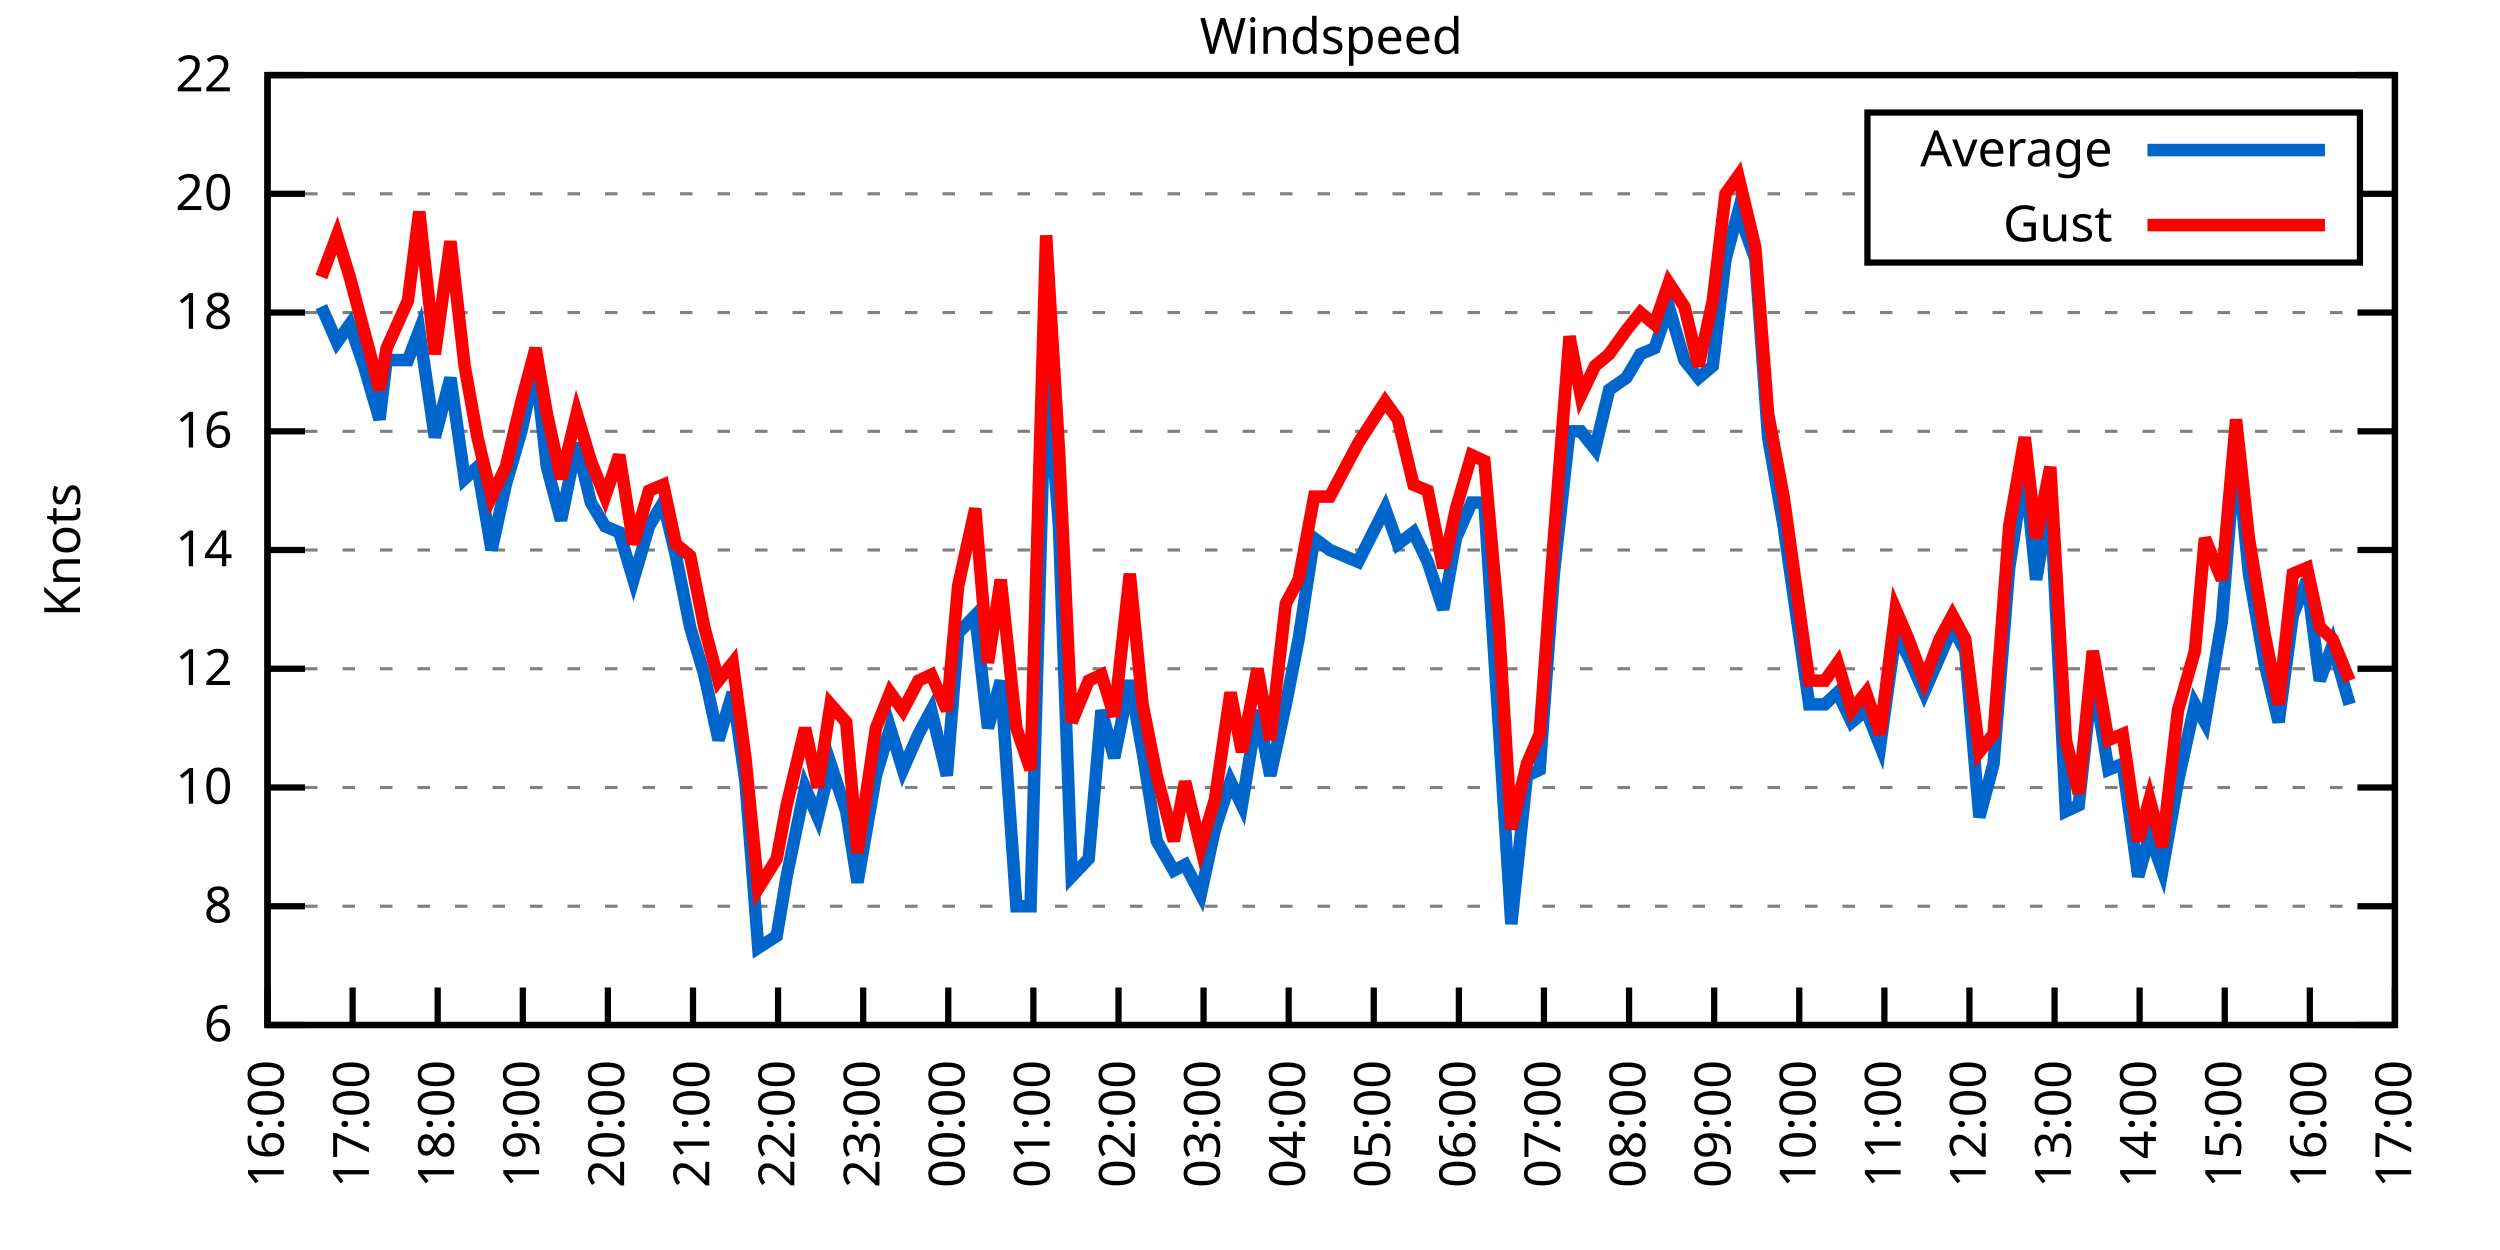
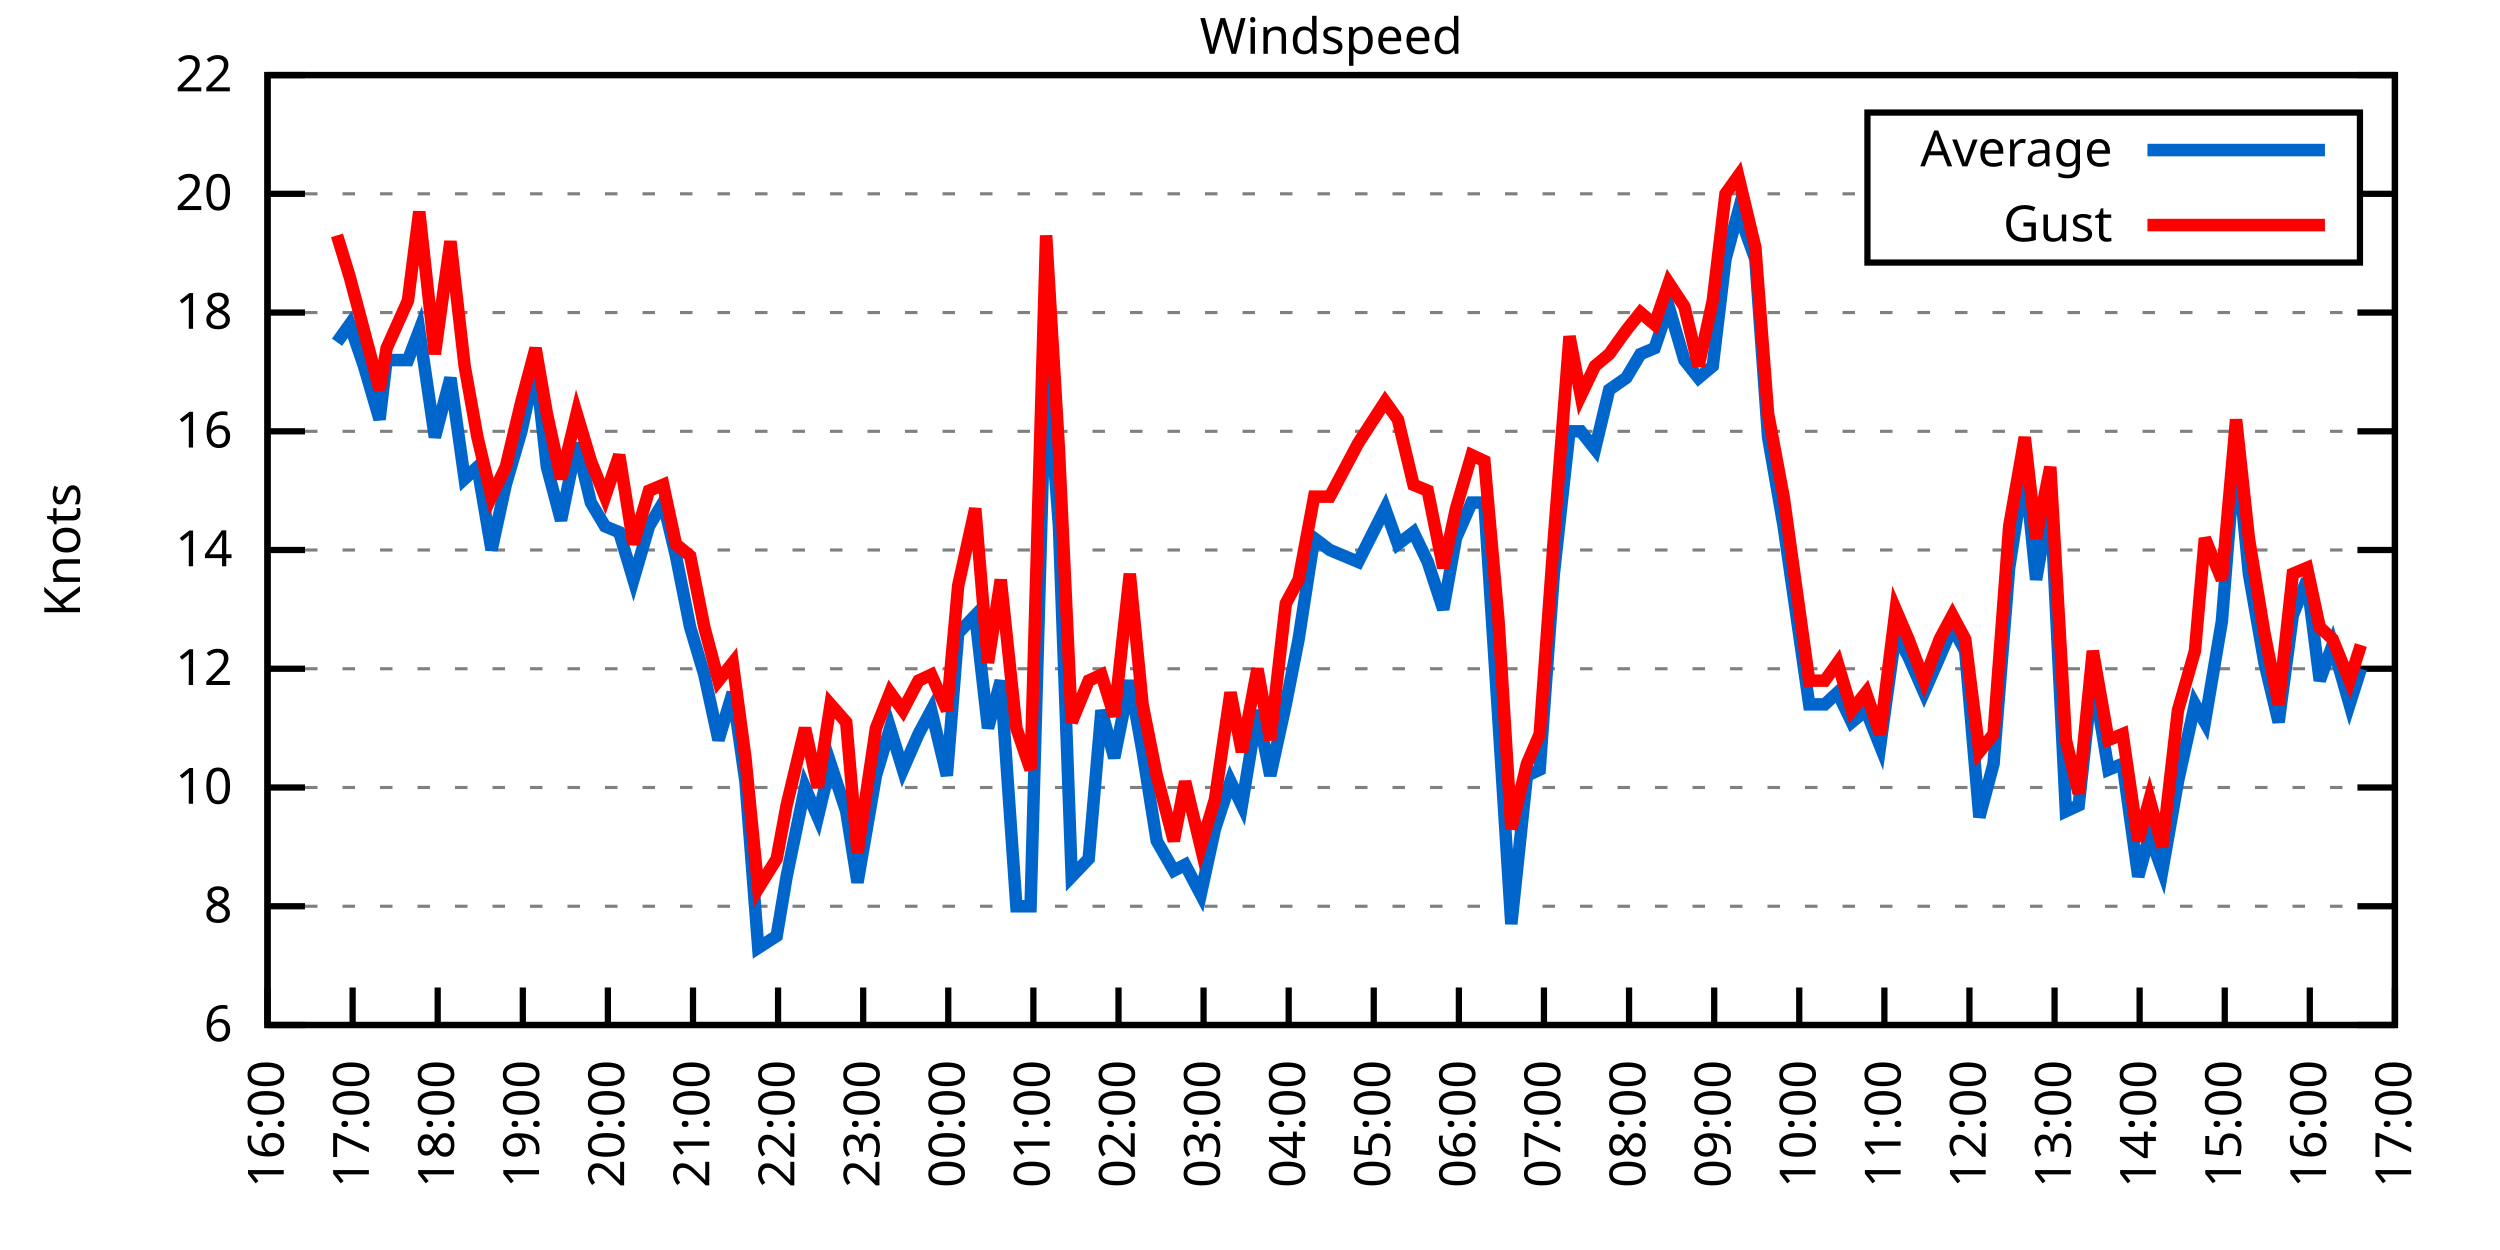
<svg xmlns="http://www.w3.org/2000/svg" xmlns:xlink="http://www.w3.org/1999/xlink" width="400" height="200" viewBox="0 0 400 200">
  <g id="gnuplot_canvas">
    <rect x="0" y="0" width="400" height="200" fill="none" />
    <defs>
      <circle id="gpDot" r="0.5" stroke-width="0.5" stroke="currentColor" />
      <path id="gpPt0" stroke-width="0.333" stroke="currentColor" d="M-1,0 h2 M0,-1 v2" />
      <path id="gpPt1" stroke-width="0.333" stroke="currentColor" d="M-1,-1 L1,1 M1,-1 L-1,1" />
      <path id="gpPt2" stroke-width="0.333" stroke="currentColor" d="M-1,0 L1,0 M0,-1 L0,1 M-1,-1 L1,1 M-1,1 L1,-1" />
      <rect id="gpPt3" stroke-width="0.333" stroke="currentColor" x="-1" y="-1" width="2" height="2" />
      <rect id="gpPt4" stroke-width="0.333" stroke="currentColor" fill="currentColor" x="-1" y="-1" width="2" height="2" />
      <circle id="gpPt5" stroke-width="0.333" stroke="currentColor" cx="0" cy="0" r="1" />
      <use xlink:href="#gpPt5" id="gpPt6" fill="currentColor" stroke="none" />
      <path id="gpPt7" stroke-width="0.333" stroke="currentColor" d="M0,-1.33 L-1.33,0.67 L1.33,0.67 z" />
      <use xlink:href="#gpPt7" id="gpPt8" fill="currentColor" stroke="none" />
      <use xlink:href="#gpPt7" id="gpPt9" stroke="currentColor" transform="rotate(180)" />
      <use xlink:href="#gpPt9" id="gpPt10" fill="currentColor" stroke="none" />
      <use xlink:href="#gpPt3" id="gpPt11" stroke="currentColor" transform="rotate(45)" />
      <use xlink:href="#gpPt11" id="gpPt12" fill="currentColor" stroke="none" />
      <path id="gpPt13" stroke-width="0.333" stroke="currentColor" d="M0,1.330 L1.265,0.411 L0.782,-1.067 L-0.782,-1.076 L-1.265,0.411 z" />
      <use xlink:href="#gpPt13" id="gpPt14" fill="currentColor" stroke="none" />
      <filter id="textbox" filterUnits="objectBoundingBox" x="0" y="0" height="1" width="1">
        <feFlood flood-color="white" flood-opacity="1" result="bgnd" />
        <feComposite in="SourceGraphic" in2="bgnd" operator="atop" />
      </filter>
      <filter id="greybox" filterUnits="objectBoundingBox" x="0" y="0" height="1" width="1">
        <feFlood flood-color="lightgrey" flood-opacity="1" result="grey" />
        <feComposite in="SourceGraphic" in2="grey" operator="atop" />
      </filter>
    </defs>
    <g fill="none" color="white" stroke="currentColor" stroke-width="1.00" stroke-linecap="butt" stroke-linejoin="miter">
</g>
    <g fill="none" color="black" stroke="currentColor" stroke-width="1.00" stroke-linecap="butt" stroke-linejoin="miter">
      <g stroke="none" shape-rendering="crispEdges">
        <polygon fill="rgb(255, 255, 255)" points="42.80,164.00 383.18,164.00 383.18,12.02 42.80,12.02 " />
      </g>
    </g>
    <g fill="none" color="black" stroke="currentColor" stroke-width="1.00" stroke-linecap="butt" stroke-linejoin="miter">
</g>
    <g fill="none" color="black" stroke="black" stroke-width="0.50" stroke-linecap="butt" stroke-linejoin="miter">
</g>
    <g fill="none" color="gray" stroke="currentColor" stroke-width="0.50" stroke-linecap="butt" stroke-linejoin="miter">
      <path stroke="gray" stroke-dasharray="2,4" class="gridline" d="M42.80,164.00 L383.19,164.00  " />
    </g>
    <g fill="none" color="gray" stroke="gray" stroke-width="1.00" stroke-linecap="butt" stroke-linejoin="miter">
</g>
    <g fill="none" color="black" stroke="currentColor" stroke-width="1.00" stroke-linecap="butt" stroke-linejoin="miter">
      <path stroke="black" d="M42.80,164.00 L48.80,164.00 M383.19,164.00 L377.19,164.00  " />
      <g transform="translate(37.20,166.60)" stroke="none" fill="black" font-family="Sans" font-size="8.00" text-anchor="end">
        <text>
          <tspan font-family="Sans"> 6</tspan>
        </text>
      </g>
    </g>
    <g fill="none" color="black" stroke="currentColor" stroke-width="1.00" stroke-linecap="butt" stroke-linejoin="miter">
</g>
    <g fill="none" color="black" stroke="black" stroke-width="0.50" stroke-linecap="butt" stroke-linejoin="miter">
</g>
    <g fill="none" color="gray" stroke="currentColor" stroke-width="0.50" stroke-linecap="butt" stroke-linejoin="miter">
      <path stroke="gray" stroke-dasharray="2,4" class="gridline" d="M42.80,145.00 L383.19,145.00  " />
    </g>
    <g fill="none" color="gray" stroke="gray" stroke-width="1.00" stroke-linecap="butt" stroke-linejoin="miter">
</g>
    <g fill="none" color="black" stroke="currentColor" stroke-width="1.00" stroke-linecap="butt" stroke-linejoin="miter">
      <path stroke="black" d="M42.80,145.00 L48.80,145.00 M383.19,145.00 L377.19,145.00  " />
      <g transform="translate(37.20,147.60)" stroke="none" fill="black" font-family="Sans" font-size="8.00" text-anchor="end">
        <text>
          <tspan font-family="Sans"> 8</tspan>
        </text>
      </g>
    </g>
    <g fill="none" color="black" stroke="currentColor" stroke-width="1.00" stroke-linecap="butt" stroke-linejoin="miter">
</g>
    <g fill="none" color="black" stroke="black" stroke-width="0.50" stroke-linecap="butt" stroke-linejoin="miter">
</g>
    <g fill="none" color="gray" stroke="currentColor" stroke-width="0.50" stroke-linecap="butt" stroke-linejoin="miter">
      <path stroke="gray" stroke-dasharray="2,4" class="gridline" d="M42.80,126.00 L383.19,126.00  " />
    </g>
    <g fill="none" color="gray" stroke="gray" stroke-width="1.00" stroke-linecap="butt" stroke-linejoin="miter">
</g>
    <g fill="none" color="black" stroke="currentColor" stroke-width="1.00" stroke-linecap="butt" stroke-linejoin="miter">
      <path stroke="black" d="M42.80,126.00 L48.80,126.00 M383.19,126.00 L377.19,126.00  " />
      <g transform="translate(37.20,128.60)" stroke="none" fill="black" font-family="Sans" font-size="8.00" text-anchor="end">
        <text>
          <tspan font-family="Sans"> 10</tspan>
        </text>
      </g>
    </g>
    <g fill="none" color="black" stroke="currentColor" stroke-width="1.00" stroke-linecap="butt" stroke-linejoin="miter">
</g>
    <g fill="none" color="black" stroke="black" stroke-width="0.50" stroke-linecap="butt" stroke-linejoin="miter">
</g>
    <g fill="none" color="gray" stroke="currentColor" stroke-width="0.50" stroke-linecap="butt" stroke-linejoin="miter">
      <path stroke="gray" stroke-dasharray="2,4" class="gridline" d="M42.80,107.00 L383.19,107.00  " />
    </g>
    <g fill="none" color="gray" stroke="gray" stroke-width="1.00" stroke-linecap="butt" stroke-linejoin="miter">
</g>
    <g fill="none" color="black" stroke="currentColor" stroke-width="1.00" stroke-linecap="butt" stroke-linejoin="miter">
      <path stroke="black" d="M42.80,107.00 L48.80,107.00 M383.19,107.00 L377.19,107.00  " />
      <g transform="translate(37.20,109.60)" stroke="none" fill="black" font-family="Sans" font-size="8.00" text-anchor="end">
        <text>
          <tspan font-family="Sans"> 12</tspan>
        </text>
      </g>
    </g>
    <g fill="none" color="black" stroke="currentColor" stroke-width="1.00" stroke-linecap="butt" stroke-linejoin="miter">
</g>
    <g fill="none" color="black" stroke="black" stroke-width="0.50" stroke-linecap="butt" stroke-linejoin="miter">
</g>
    <g fill="none" color="gray" stroke="currentColor" stroke-width="0.50" stroke-linecap="butt" stroke-linejoin="miter">
      <path stroke="gray" stroke-dasharray="2,4" class="gridline" d="M42.80,88.00 L383.19,88.00  " />
    </g>
    <g fill="none" color="gray" stroke="gray" stroke-width="1.00" stroke-linecap="butt" stroke-linejoin="miter">
</g>
    <g fill="none" color="black" stroke="currentColor" stroke-width="1.00" stroke-linecap="butt" stroke-linejoin="miter">
      <path stroke="black" d="M42.80,88.00 L48.80,88.00 M383.19,88.00 L377.19,88.00  " />
      <g transform="translate(37.20,90.60)" stroke="none" fill="black" font-family="Sans" font-size="8.00" text-anchor="end">
        <text>
          <tspan font-family="Sans"> 14</tspan>
        </text>
      </g>
    </g>
    <g fill="none" color="black" stroke="currentColor" stroke-width="1.00" stroke-linecap="butt" stroke-linejoin="miter">
</g>
    <g fill="none" color="black" stroke="black" stroke-width="0.50" stroke-linecap="butt" stroke-linejoin="miter">
</g>
    <g fill="none" color="gray" stroke="currentColor" stroke-width="0.50" stroke-linecap="butt" stroke-linejoin="miter">
      <path stroke="gray" stroke-dasharray="2,4" class="gridline" d="M42.80,69.01 L383.19,69.01  " />
    </g>
    <g fill="none" color="gray" stroke="gray" stroke-width="1.00" stroke-linecap="butt" stroke-linejoin="miter">
</g>
    <g fill="none" color="black" stroke="currentColor" stroke-width="1.00" stroke-linecap="butt" stroke-linejoin="miter">
      <path stroke="black" d="M42.80,69.01 L48.80,69.01 M383.19,69.01 L377.19,69.01  " />
      <g transform="translate(37.20,71.61)" stroke="none" fill="black" font-family="Sans" font-size="8.00" text-anchor="end">
        <text>
          <tspan font-family="Sans"> 16</tspan>
        </text>
      </g>
    </g>
    <g fill="none" color="black" stroke="currentColor" stroke-width="1.00" stroke-linecap="butt" stroke-linejoin="miter">
</g>
    <g fill="none" color="black" stroke="black" stroke-width="0.50" stroke-linecap="butt" stroke-linejoin="miter">
</g>
    <g fill="none" color="gray" stroke="currentColor" stroke-width="0.50" stroke-linecap="butt" stroke-linejoin="miter">
      <path stroke="gray" stroke-dasharray="2,4" class="gridline" d="M42.80,50.01 L383.19,50.01  " />
    </g>
    <g fill="none" color="gray" stroke="gray" stroke-width="1.00" stroke-linecap="butt" stroke-linejoin="miter">
</g>
    <g fill="none" color="black" stroke="currentColor" stroke-width="1.00" stroke-linecap="butt" stroke-linejoin="miter">
      <path stroke="black" d="M42.80,50.01 L48.80,50.01 M383.19,50.01 L377.19,50.01  " />
      <g transform="translate(37.20,52.61)" stroke="none" fill="black" font-family="Sans" font-size="8.00" text-anchor="end">
        <text>
          <tspan font-family="Sans"> 18</tspan>
        </text>
      </g>
    </g>
    <g fill="none" color="black" stroke="currentColor" stroke-width="1.00" stroke-linecap="butt" stroke-linejoin="miter">
</g>
    <g fill="none" color="black" stroke="black" stroke-width="0.50" stroke-linecap="butt" stroke-linejoin="miter">
</g>
    <g fill="none" color="gray" stroke="currentColor" stroke-width="0.50" stroke-linecap="butt" stroke-linejoin="miter">
      <path stroke="gray" stroke-dasharray="2,4" class="gridline" d="M42.80,31.01 L298.79,31.01 M377.59,31.01 L383.19,31.01  " />
    </g>
    <g fill="none" color="gray" stroke="gray" stroke-width="1.00" stroke-linecap="butt" stroke-linejoin="miter">
</g>
    <g fill="none" color="black" stroke="currentColor" stroke-width="1.00" stroke-linecap="butt" stroke-linejoin="miter">
      <path stroke="black" d="M42.80,31.01 L48.80,31.01 M383.19,31.01 L377.19,31.01  " />
      <g transform="translate(37.20,33.61)" stroke="none" fill="black" font-family="Sans" font-size="8.00" text-anchor="end">
        <text>
          <tspan font-family="Sans"> 20</tspan>
        </text>
      </g>
    </g>
    <g fill="none" color="black" stroke="currentColor" stroke-width="1.00" stroke-linecap="butt" stroke-linejoin="miter">
</g>
    <g fill="none" color="black" stroke="black" stroke-width="0.50" stroke-linecap="butt" stroke-linejoin="miter">
</g>
    <g fill="none" color="gray" stroke="currentColor" stroke-width="0.50" stroke-linecap="butt" stroke-linejoin="miter">
      <path stroke="gray" stroke-dasharray="2,4" class="gridline" d="M42.80,12.01 L383.19,12.01  " />
    </g>
    <g fill="none" color="gray" stroke="gray" stroke-width="1.00" stroke-linecap="butt" stroke-linejoin="miter">
</g>
    <g fill="none" color="black" stroke="currentColor" stroke-width="1.00" stroke-linecap="butt" stroke-linejoin="miter">
      <path stroke="black" d="M42.80,12.01 L48.80,12.01 M383.19,12.01 L377.19,12.01  " />
      <g transform="translate(37.20,14.61)" stroke="none" fill="black" font-family="Sans" font-size="8.00" text-anchor="end">
        <text>
          <tspan font-family="Sans"> 22</tspan>
        </text>
      </g>
    </g>
    <g fill="none" color="black" stroke="currentColor" stroke-width="1.00" stroke-linecap="butt" stroke-linejoin="miter">
      <path stroke="black" d="M42.80,164.00 L42.80,158.00  " />
      <g transform="translate(45.40,169.60) rotate(270.00)" stroke="none" fill="black" font-family="Sans" font-size="8.00" text-anchor="end">
        <text>
          <tspan font-family="Sans">16:00</tspan>
        </text>
      </g>
    </g>
    <g fill="none" color="black" stroke="currentColor" stroke-width="1.00" stroke-linecap="butt" stroke-linejoin="miter">
      <path stroke="black" d="M56.42,164.00 L56.42,158.00  " />
      <g transform="translate(59.02,169.60) rotate(270.00)" stroke="none" fill="black" font-family="Sans" font-size="8.00" text-anchor="end">
        <text>
          <tspan font-family="Sans">17:00</tspan>
        </text>
      </g>
    </g>
    <g fill="none" color="black" stroke="currentColor" stroke-width="1.00" stroke-linecap="butt" stroke-linejoin="miter">
      <path stroke="black" d="M70.03,164.00 L70.03,158.00  " />
      <g transform="translate(72.63,169.60) rotate(270.00)" stroke="none" fill="black" font-family="Sans" font-size="8.00" text-anchor="end">
        <text>
          <tspan font-family="Sans">18:00</tspan>
        </text>
      </g>
    </g>
    <g fill="none" color="black" stroke="currentColor" stroke-width="1.00" stroke-linecap="butt" stroke-linejoin="miter">
      <path stroke="black" d="M83.65,164.00 L83.65,158.00  " />
      <g transform="translate(86.25,169.60) rotate(270.00)" stroke="none" fill="black" font-family="Sans" font-size="8.00" text-anchor="end">
        <text>
          <tspan font-family="Sans">19:00</tspan>
        </text>
      </g>
    </g>
    <g fill="none" color="black" stroke="currentColor" stroke-width="1.00" stroke-linecap="butt" stroke-linejoin="miter">
      <path stroke="black" d="M97.26,164.00 L97.26,158.00  " />
      <g transform="translate(99.86,169.60) rotate(270.00)" stroke="none" fill="black" font-family="Sans" font-size="8.00" text-anchor="end">
        <text>
          <tspan font-family="Sans">20:00</tspan>
        </text>
      </g>
    </g>
    <g fill="none" color="black" stroke="currentColor" stroke-width="1.00" stroke-linecap="butt" stroke-linejoin="miter">
      <path stroke="black" d="M110.88,164.00 L110.88,158.00  " />
      <g transform="translate(113.48,169.60) rotate(270.00)" stroke="none" fill="black" font-family="Sans" font-size="8.00" text-anchor="end">
        <text>
          <tspan font-family="Sans">21:00</tspan>
        </text>
      </g>
    </g>
    <g fill="none" color="black" stroke="currentColor" stroke-width="1.00" stroke-linecap="butt" stroke-linejoin="miter">
      <path stroke="black" d="M124.49,164.00 L124.49,158.00  " />
      <g transform="translate(127.09,169.60) rotate(270.00)" stroke="none" fill="black" font-family="Sans" font-size="8.00" text-anchor="end">
        <text>
          <tspan font-family="Sans">22:00</tspan>
        </text>
      </g>
    </g>
    <g fill="none" color="black" stroke="currentColor" stroke-width="1.00" stroke-linecap="butt" stroke-linejoin="miter">
      <path stroke="black" d="M138.11,164.00 L138.11,158.00  " />
      <g transform="translate(140.71,169.60) rotate(270.00)" stroke="none" fill="black" font-family="Sans" font-size="8.00" text-anchor="end">
        <text>
          <tspan font-family="Sans">23:00</tspan>
        </text>
      </g>
    </g>
    <g fill="none" color="black" stroke="currentColor" stroke-width="1.00" stroke-linecap="butt" stroke-linejoin="miter">
      <path stroke="black" d="M151.72,164.00 L151.72,158.00  " />
      <g transform="translate(154.32,169.60) rotate(270.00)" stroke="none" fill="black" font-family="Sans" font-size="8.00" text-anchor="end">
        <text>
          <tspan font-family="Sans">00:00</tspan>
        </text>
      </g>
    </g>
    <g fill="none" color="black" stroke="currentColor" stroke-width="1.00" stroke-linecap="butt" stroke-linejoin="miter">
      <path stroke="black" d="M165.34,164.00 L165.34,158.00  " />
      <g transform="translate(167.94,169.60) rotate(270.00)" stroke="none" fill="black" font-family="Sans" font-size="8.00" text-anchor="end">
        <text>
          <tspan font-family="Sans">01:00</tspan>
        </text>
      </g>
    </g>
    <g fill="none" color="black" stroke="currentColor" stroke-width="1.00" stroke-linecap="butt" stroke-linejoin="miter">
      <path stroke="black" d="M178.96,164.00 L178.96,158.00  " />
      <g transform="translate(181.56,169.60) rotate(270.00)" stroke="none" fill="black" font-family="Sans" font-size="8.00" text-anchor="end">
        <text>
          <tspan font-family="Sans">02:00</tspan>
        </text>
      </g>
    </g>
    <g fill="none" color="black" stroke="currentColor" stroke-width="1.00" stroke-linecap="butt" stroke-linejoin="miter">
      <path stroke="black" d="M192.57,164.00 L192.57,158.00  " />
      <g transform="translate(195.17,169.60) rotate(270.00)" stroke="none" fill="black" font-family="Sans" font-size="8.00" text-anchor="end">
        <text>
          <tspan font-family="Sans">03:00</tspan>
        </text>
      </g>
    </g>
    <g fill="none" color="black" stroke="currentColor" stroke-width="1.00" stroke-linecap="butt" stroke-linejoin="miter">
      <path stroke="black" d="M206.19,164.00 L206.19,158.00  " />
      <g transform="translate(208.79,169.60) rotate(270.00)" stroke="none" fill="black" font-family="Sans" font-size="8.00" text-anchor="end">
        <text>
          <tspan font-family="Sans">04:00</tspan>
        </text>
      </g>
    </g>
    <g fill="none" color="black" stroke="currentColor" stroke-width="1.00" stroke-linecap="butt" stroke-linejoin="miter">
      <path stroke="black" d="M219.80,164.00 L219.80,158.00  " />
      <g transform="translate(222.40,169.60) rotate(270.00)" stroke="none" fill="black" font-family="Sans" font-size="8.00" text-anchor="end">
        <text>
          <tspan font-family="Sans">05:00</tspan>
        </text>
      </g>
    </g>
    <g fill="none" color="black" stroke="currentColor" stroke-width="1.00" stroke-linecap="butt" stroke-linejoin="miter">
      <path stroke="black" d="M233.42,164.00 L233.42,158.00  " />
      <g transform="translate(236.02,169.60) rotate(270.00)" stroke="none" fill="black" font-family="Sans" font-size="8.00" text-anchor="end">
        <text>
          <tspan font-family="Sans">06:00</tspan>
        </text>
      </g>
    </g>
    <g fill="none" color="black" stroke="currentColor" stroke-width="1.00" stroke-linecap="butt" stroke-linejoin="miter">
      <path stroke="black" d="M247.03,164.00 L247.03,158.00  " />
      <g transform="translate(249.63,169.60) rotate(270.00)" stroke="none" fill="black" font-family="Sans" font-size="8.00" text-anchor="end">
        <text>
          <tspan font-family="Sans">07:00</tspan>
        </text>
      </g>
    </g>
    <g fill="none" color="black" stroke="currentColor" stroke-width="1.00" stroke-linecap="butt" stroke-linejoin="miter">
      <path stroke="black" d="M260.65,164.00 L260.65,158.00  " />
      <g transform="translate(263.25,169.60) rotate(270.00)" stroke="none" fill="black" font-family="Sans" font-size="8.00" text-anchor="end">
        <text>
          <tspan font-family="Sans">08:00</tspan>
        </text>
      </g>
    </g>
    <g fill="none" color="black" stroke="currentColor" stroke-width="1.00" stroke-linecap="butt" stroke-linejoin="miter">
      <path stroke="black" d="M274.27,164.00 L274.27,158.00  " />
      <g transform="translate(276.87,169.60) rotate(270.00)" stroke="none" fill="black" font-family="Sans" font-size="8.00" text-anchor="end">
        <text>
          <tspan font-family="Sans">09:00</tspan>
        </text>
      </g>
    </g>
    <g fill="none" color="black" stroke="currentColor" stroke-width="1.00" stroke-linecap="butt" stroke-linejoin="miter">
      <path stroke="black" d="M287.88,164.00 L287.88,158.00  " />
      <g transform="translate(290.48,169.60) rotate(270.00)" stroke="none" fill="black" font-family="Sans" font-size="8.00" text-anchor="end">
        <text>
          <tspan font-family="Sans">10:00</tspan>
        </text>
      </g>
    </g>
    <g fill="none" color="black" stroke="currentColor" stroke-width="1.00" stroke-linecap="butt" stroke-linejoin="miter">
      <path stroke="black" d="M301.50,164.00 L301.50,158.00  " />
      <g transform="translate(304.10,169.60) rotate(270.00)" stroke="none" fill="black" font-family="Sans" font-size="8.00" text-anchor="end">
        <text>
          <tspan font-family="Sans">11:00</tspan>
        </text>
      </g>
    </g>
    <g fill="none" color="black" stroke="currentColor" stroke-width="1.00" stroke-linecap="butt" stroke-linejoin="miter">
      <path stroke="black" d="M315.11,164.00 L315.11,158.00  " />
      <g transform="translate(317.71,169.60) rotate(270.00)" stroke="none" fill="black" font-family="Sans" font-size="8.00" text-anchor="end">
        <text>
          <tspan font-family="Sans">12:00</tspan>
        </text>
      </g>
    </g>
    <g fill="none" color="black" stroke="currentColor" stroke-width="1.00" stroke-linecap="butt" stroke-linejoin="miter">
      <path stroke="black" d="M328.73,164.00 L328.73,158.00  " />
      <g transform="translate(331.33,169.60) rotate(270.00)" stroke="none" fill="black" font-family="Sans" font-size="8.00" text-anchor="end">
        <text>
          <tspan font-family="Sans">13:00</tspan>
        </text>
      </g>
    </g>
    <g fill="none" color="black" stroke="currentColor" stroke-width="1.00" stroke-linecap="butt" stroke-linejoin="miter">
      <path stroke="black" d="M342.34,164.00 L342.34,158.00  " />
      <g transform="translate(344.94,169.60) rotate(270.00)" stroke="none" fill="black" font-family="Sans" font-size="8.00" text-anchor="end">
        <text>
          <tspan font-family="Sans">14:00</tspan>
        </text>
      </g>
    </g>
    <g fill="none" color="black" stroke="currentColor" stroke-width="1.00" stroke-linecap="butt" stroke-linejoin="miter">
      <path stroke="black" d="M355.96,164.00 L355.96,158.00  " />
      <g transform="translate(358.56,169.60) rotate(270.00)" stroke="none" fill="black" font-family="Sans" font-size="8.00" text-anchor="end">
        <text>
          <tspan font-family="Sans">15:00</tspan>
        </text>
      </g>
    </g>
    <g fill="none" color="black" stroke="currentColor" stroke-width="1.00" stroke-linecap="butt" stroke-linejoin="miter">
      <path stroke="black" d="M369.57,164.00 L369.57,158.00  " />
      <g transform="translate(372.17,169.60) rotate(270.00)" stroke="none" fill="black" font-family="Sans" font-size="8.00" text-anchor="end">
        <text>
          <tspan font-family="Sans">16:00</tspan>
        </text>
      </g>
    </g>
    <g fill="none" color="black" stroke="currentColor" stroke-width="1.00" stroke-linecap="butt" stroke-linejoin="miter">
      <path stroke="black" d="M383.19,164.00 L383.19,158.00  " />
      <g transform="translate(385.79,169.60) rotate(270.00)" stroke="none" fill="black" font-family="Sans" font-size="8.00" text-anchor="end">
        <text>
          <tspan font-family="Sans">17:00</tspan>
        </text>
      </g>
    </g>
    <g fill="none" color="black" stroke="currentColor" stroke-width="1.00" stroke-linecap="butt" stroke-linejoin="miter">
</g>
    <g fill="none" color="black" stroke="currentColor" stroke-width="1.00" stroke-linecap="butt" stroke-linejoin="miter">
      <path stroke="black" d="M42.80,12.01 L42.80,164.00 L383.19,164.00 L383.19,12.01 L42.80,12.01 Z  " />
    </g>
    <g fill="none" color="black" stroke="currentColor" stroke-width="1.00" stroke-linecap="butt" stroke-linejoin="miter">
</g>
    <g fill="none" color="black" stroke="currentColor" stroke-width="1.00" stroke-linecap="butt" stroke-linejoin="miter">
      <path stroke="black" d="M298.79,42.01 L298.79,18.01 L377.59,18.01 L377.59,42.01 L298.79,42.01 Z  " />
    </g>
    <g id="Windspeed_plot_1">
      <g fill="none" color="white" stroke="black" stroke-width="2.00" stroke-linecap="butt" stroke-linejoin="miter">
</g>
      <g fill="none" color="black" stroke="currentColor" stroke-width="2.00" stroke-linecap="butt" stroke-linejoin="miter">
        <g transform="translate(337.99,26.61)" stroke="none" fill="black" font-family="Sans" font-size="8.00" text-anchor="end">
          <text>
            <tspan font-family="Sans">Average</tspan>
          </text>
        </g>
      </g>
      <g fill="none" color="black" stroke="currentColor" stroke-width="2.00" stroke-linecap="butt" stroke-linejoin="miter">
-         <path stroke="rgb(  0, 102, 204)" d="M343.59,24.01 L371.99,24.01 M51.42,49.06 L53.92,54.76 L55.96,51.91 L58.23,58.56 L60.73,67.11 L61.86,57.61   L65.27,57.61 L67.08,52.86 L69.58,69.96 L72.07,60.46 L74.34,76.61 L76.39,74.71 L78.65,88.00 L80.92,77.56   L83.42,69.01 L85.69,58.56 L87.50,74.71 L89.77,83.26 L92.27,70.91 L94.54,80.41 L96.81,84.21 L99.08,85.16   L101.35,92.75 L103.84,84.21 L106.11,80.41 L108.15,88.95 L110.42,100.35 L112.69,107.95 L114.96,118.40 L117.23,110.80   L119.27,125.05 L121.32,151.65 L124.27,149.75 L125.86,140.25 L128.81,126.00 L130.85,130.75 L132.89,122.20 L135.39,129.80   L137.20,141.20 L140.15,124.10 L142.42,116.50 L144.46,123.15 L146.96,117.45 L149.00,113.65 L151.50,124.10 L153.31,101.30   L156.04,98.45 L158.08,116.50 L160.12,108.90 L162.62,145.00 L164.89,145.00 L167.38,56.66 L169.43,84.21 L171.47,140.25   L174.19,137.40 L176.23,113.65 L178.28,121.25 L180.77,108.90 L182.81,120.30 L185.08,134.55 L187.81,139.30 L189.62,138.35   L192.12,143.10 L194.39,132.65 L196.88,125.05 L198.70,128.85 L201.19,113.65 L203.24,124.10 L205.73,112.70 L207.78,102.25   L210.27,86.11 L212.77,88.00 L217.31,89.90 L221.62,81.36 L223.66,87.06 L226.16,85.16 L228.43,89.90 L230.92,97.50   L232.96,86.11 L235.46,80.41 L237.50,80.41 L239.77,115.55 L241.81,147.85 L244.31,124.10 L246.35,123.15 L248.62,91.80   L251.12,69.01 L252.93,69.01 L255.20,71.86 L257.47,62.36 L260.20,60.46 L262.47,56.66 L264.73,55.71 L267.00,49.06   L269.50,57.61 L271.77,60.46 L274.04,58.56 L276.08,41.46 L278.12,33.86 L280.85,41.46 L282.89,69.96 L285.38,84.21   L289.47,112.70 L291.97,112.70 L294.01,110.80 L296.28,115.55 L298.55,113.65 L300.82,119.35 L303.31,101.30 L305.35,105.10   L307.85,110.80 L310.35,105.10 L312.39,100.35 L314.43,104.15 L316.70,130.75 L318.97,122.20 L321.47,90.85 L323.96,74.71   L325.78,92.75 L328.05,79.46 L330.54,129.80 L332.59,128.85 L334.85,107.95 L337.35,123.15 L339.62,122.20 L342.12,140.25   L343.93,133.60 L345.97,139.30 L348.47,125.05 L351.19,112.70 L352.78,115.55 L355.50,99.40 L357.77,70.91 L359.82,91.80   L362.31,106.05 L364.58,115.55 L366.85,98.45 L369.12,92.75 L371.16,108.90 L373.21,103.20 L375.93,112.70  " />
+         <path stroke="rgb(  0, 102, 204)" d="M343.59,24.01 L371.99,24.01 M53.92,54.76 L55.96,51.91 L58.23,58.56 L60.73,67.11 L61.86,57.61 L65.27,57.61   L67.08,52.86 L69.58,69.96 L72.07,60.46 L74.34,76.61 L76.39,74.71 L78.65,88.00 L80.92,77.56 L83.42,69.01   L85.69,58.56 L87.50,74.71 L89.77,83.26 L92.27,70.91 L94.54,80.41 L96.81,84.21 L99.08,85.16 L101.35,92.75   L103.84,84.21 L106.11,80.41 L108.15,88.95 L110.42,100.35 L112.69,107.95 L114.96,118.40 L117.23,110.80 L119.27,125.05   L121.32,151.65 L124.27,149.75 L125.86,140.25 L128.81,126.00 L130.85,130.75 L132.89,122.20 L135.39,129.80 L137.20,141.20   L140.15,124.10 L142.42,116.50 L144.46,123.15 L146.96,117.45 L149.00,113.65 L151.50,124.10 L153.31,101.30 L156.04,98.45   L158.08,116.50 L160.12,108.90 L162.62,145.00 L164.89,145.00 L167.38,56.66 L169.43,84.21 L171.47,140.25 L174.19,137.40   L176.23,113.65 L178.28,121.25 L180.77,108.90 L182.81,120.30 L185.08,134.55 L187.81,139.30 L189.62,138.35 L192.12,143.10   L194.39,132.65 L196.88,125.05 L198.70,128.85 L201.19,113.65 L203.24,124.10 L205.73,112.70 L207.78,102.25 L210.27,86.11   L212.77,88.00 L217.31,89.90 L221.62,81.36 L223.66,87.06 L226.16,85.16 L228.43,89.90 L230.92,97.50 L232.96,86.11   L235.46,80.41 L237.50,80.41 L239.77,115.55 L241.81,147.85 L244.31,124.10 L246.35,123.15 L248.62,91.80 L251.12,69.01   L252.93,69.01 L255.20,71.86 L257.47,62.36 L260.20,60.46 L262.47,56.66 L264.73,55.71 L267.00,49.06 L269.50,57.61   L271.77,60.46 L274.04,58.56 L276.08,41.46 L278.12,33.86 L280.85,41.46 L282.89,69.96 L285.38,84.21 L289.47,112.70   L291.97,112.70 L294.01,110.80 L296.28,115.55 L298.55,113.65 L300.82,119.35 L303.31,101.30 L305.35,105.10 L307.85,110.80   L310.35,105.10 L312.39,100.35 L314.43,104.15 L316.70,130.75 L318.97,122.20 L321.47,90.85 L323.96,74.71 L325.78,92.75   L328.05,79.46 L330.54,129.80 L332.59,128.85 L334.85,107.95 L337.35,123.15 L339.62,122.20 L342.12,140.25 L343.93,133.60   L345.97,139.30 L348.47,125.05 L351.19,112.70 L352.78,115.55 L355.50,99.40 L357.77,70.91 L359.82,91.80 L362.31,106.05   L364.58,115.55 L366.85,98.45 L369.12,92.75 L371.16,108.90 L373.21,103.20 L375.93,112.70 L377.74,107.00  " />
      </g>
    </g>
    <g id="Windspeed_plot_2">
      <g fill="none" color="black" stroke="currentColor" stroke-width="2.00" stroke-linecap="butt" stroke-linejoin="miter">
        <g transform="translate(337.99,38.61)" stroke="none" fill="black" font-family="Sans" font-size="8.00" text-anchor="end">
          <text>
            <tspan font-family="Sans">Gust</tspan>
          </text>
        </g>
      </g>
      <g fill="none" color="black" stroke="currentColor" stroke-width="2.00" stroke-linecap="butt" stroke-linejoin="miter">
-         <path stroke="rgb(255,   0,   0)" d="M343.59,36.01 L371.99,36.01 M51.42,44.31 L53.92,37.66 L55.96,44.31 L58.23,52.86 L60.73,62.36 L61.86,55.71   L65.27,48.11 L67.08,33.86 L69.58,56.66 L72.07,38.61 L74.34,58.56 L76.39,69.96 L78.65,79.46 L80.92,74.71   L83.42,64.26 L85.69,55.71 L87.50,66.16 L89.77,76.61 L92.27,66.16 L94.54,73.76 L96.81,79.46 L99.08,72.81   L101.35,87.06 L103.84,78.51 L106.11,77.56 L108.15,87.06 L110.42,88.95 L112.69,100.35 L114.96,108.90 L117.23,106.05   L119.27,121.25 L121.32,142.15 L124.27,137.40 L125.86,128.85 L128.81,116.50 L130.85,126.00 L132.89,112.70 L135.39,115.55   L137.20,136.45 L140.15,116.50 L142.42,110.80 L144.46,113.65 L146.96,108.90 L149.00,107.95 L151.50,113.65 L153.31,93.70   L156.04,81.36 L158.08,106.05 L160.12,92.75 L162.62,116.50 L164.89,123.15 L167.38,37.66 L169.43,71.86 L171.47,115.55   L174.19,108.90 L176.23,107.95 L178.28,114.60 L180.77,91.80 L182.81,112.70 L185.08,124.10 L187.81,134.55 L189.62,125.05   L192.12,135.50 L194.39,127.90 L196.88,110.80 L198.70,120.30 L201.19,107.00 L203.24,118.40 L205.73,96.55 L207.78,92.75   L210.27,79.46 L212.77,79.46 L217.31,70.91 L221.62,64.26 L223.66,67.11 L226.16,77.56 L228.43,78.51 L230.92,90.85   L232.96,81.36 L235.46,72.81 L237.50,73.76 L239.77,99.40 L241.81,132.65 L244.31,122.20 L246.35,117.45 L248.62,86.11   L251.12,53.81 L252.93,63.31 L255.20,58.56 L257.47,56.66 L260.20,52.86 L262.47,50.01 L264.73,51.91 L267.00,45.26   L269.50,49.06 L271.77,58.56 L274.04,48.11 L276.08,31.01 L278.12,28.16 L280.85,39.56 L282.89,66.16 L285.38,79.46   L289.47,108.90 L291.97,108.90 L294.01,106.05 L296.28,113.65 L298.55,110.80 L300.82,117.45 L303.31,97.50 L305.35,102.25   L307.85,108.90 L310.35,102.25 L312.39,98.45 L314.43,102.25 L316.70,120.30 L318.97,117.45 L321.47,84.21 L323.96,69.96   L325.78,86.11 L328.05,74.71 L330.54,118.40 L332.59,126.95 L334.85,104.15 L337.35,118.40 L339.62,117.45 L342.12,134.55   L343.93,127.90 L345.97,135.50 L348.47,113.65 L351.19,104.15 L352.78,86.11 L355.50,92.75 L357.77,67.11 L359.82,86.11   L362.31,101.30 L364.58,112.70 L366.85,91.80 L369.12,90.85 L371.16,100.35 L373.21,102.25 L375.93,108.90  " />
+         <path stroke="rgb(255,   0,   0)" d="M343.59,36.01 L371.99,36.01 M53.92,37.66 L55.96,44.31 L58.23,52.86 L60.73,62.36 L61.86,55.71 L65.27,48.11   L67.08,33.86 L69.58,56.66 L72.07,38.61 L74.34,58.56 L76.39,69.96 L78.65,79.46 L80.92,74.71 L83.42,64.26   L85.69,55.71 L87.50,66.16 L89.77,76.61 L92.27,66.16 L94.54,73.76 L96.81,79.46 L99.08,72.81 L101.35,87.06   L103.84,78.51 L106.11,77.56 L108.15,87.06 L110.42,88.95 L112.69,100.35 L114.96,108.90 L117.23,106.05 L119.27,121.25   L121.32,142.15 L124.27,137.40 L125.86,128.85 L128.81,116.50 L130.85,126.00 L132.89,112.70 L135.39,115.55 L137.20,136.45   L140.15,116.50 L142.42,110.80 L144.46,113.65 L146.96,108.90 L149.00,107.95 L151.50,113.65 L153.31,93.70 L156.04,81.36   L158.08,106.05 L160.12,92.75 L162.62,116.50 L164.89,123.15 L167.38,37.66 L169.43,71.86 L171.47,115.55 L174.19,108.90   L176.23,107.95 L178.28,114.60 L180.77,91.80 L182.81,112.70 L185.08,124.10 L187.81,134.55 L189.62,125.05 L192.12,135.50   L194.39,127.90 L196.88,110.80 L198.70,120.30 L201.19,107.00 L203.24,118.40 L205.73,96.55 L207.78,92.75 L210.27,79.46   L212.77,79.46 L217.31,70.91 L221.62,64.26 L223.66,67.11 L226.16,77.56 L228.43,78.51 L230.92,90.85 L232.96,81.36   L235.46,72.81 L237.50,73.76 L239.77,99.40 L241.81,132.65 L244.31,122.20 L246.35,117.45 L248.62,86.11 L251.12,53.81   L252.93,63.31 L255.20,58.56 L257.47,56.66 L260.20,52.86 L262.47,50.01 L264.73,51.91 L267.00,45.26 L269.50,49.06   L271.77,58.56 L274.04,48.11 L276.08,31.01 L278.12,28.16 L280.85,39.56 L282.89,66.16 L285.38,79.46 L289.47,108.90   L291.97,108.90 L294.01,106.05 L296.28,113.65 L298.55,110.80 L300.82,117.45 L303.31,97.50 L305.35,102.25 L307.85,108.90   L310.35,102.25 L312.39,98.45 L314.43,102.25 L316.70,120.30 L318.97,117.45 L321.47,84.21 L323.96,69.96 L325.78,86.11   L328.05,74.71 L330.54,118.40 L332.59,126.95 L334.85,104.15 L337.35,118.40 L339.62,117.45 L342.12,134.55 L343.93,127.90   L345.97,135.50 L348.47,113.65 L351.19,104.15 L352.78,86.11 L355.50,92.75 L357.77,67.11 L359.82,86.11 L362.31,101.30   L364.58,112.70 L366.85,91.80 L369.12,90.85 L371.16,100.35 L373.21,102.25 L375.93,108.90 L377.74,103.20  " />
      </g>
    </g>
    <g fill="none" color="black" stroke="currentColor" stroke-width="2.00" stroke-linecap="butt" stroke-linejoin="miter">
</g>
    <g fill="none" color="black" stroke="black" stroke-width="1.00" stroke-linecap="butt" stroke-linejoin="miter">
</g>
    <g fill="none" color="black" stroke="currentColor" stroke-width="1.00" stroke-linecap="butt" stroke-linejoin="miter">
      <path stroke="black" d="M42.80,12.01 L42.80,164.00 L383.19,164.00 L383.19,12.01 L42.80,12.01 Z  " />
      <g transform="translate(12.80,88.01) rotate(270.00)" stroke="none" fill="black" font-family="Sans" font-size="8.00" text-anchor="middle">
        <text>
          <tspan font-family="Sans">Knots</tspan>
        </text>
      </g>
    </g>
    <g fill="none" color="black" stroke="currentColor" stroke-width="1.00" stroke-linecap="butt" stroke-linejoin="miter">
</g>
    <g fill="none" color="black" stroke="currentColor" stroke-width="1.00" stroke-linecap="butt" stroke-linejoin="miter">
      <g transform="translate(212.99,8.61)" stroke="none" fill="black" font-family="Sans" font-size="8.00" text-anchor="middle">
        <text>
          <tspan font-family="Sans">Windspeed</tspan>
        </text>
      </g>
    </g>
    <g fill="none" color="black" stroke="currentColor" stroke-width="1.00" stroke-linecap="butt" stroke-linejoin="miter">
</g>
  </g>
</svg>
